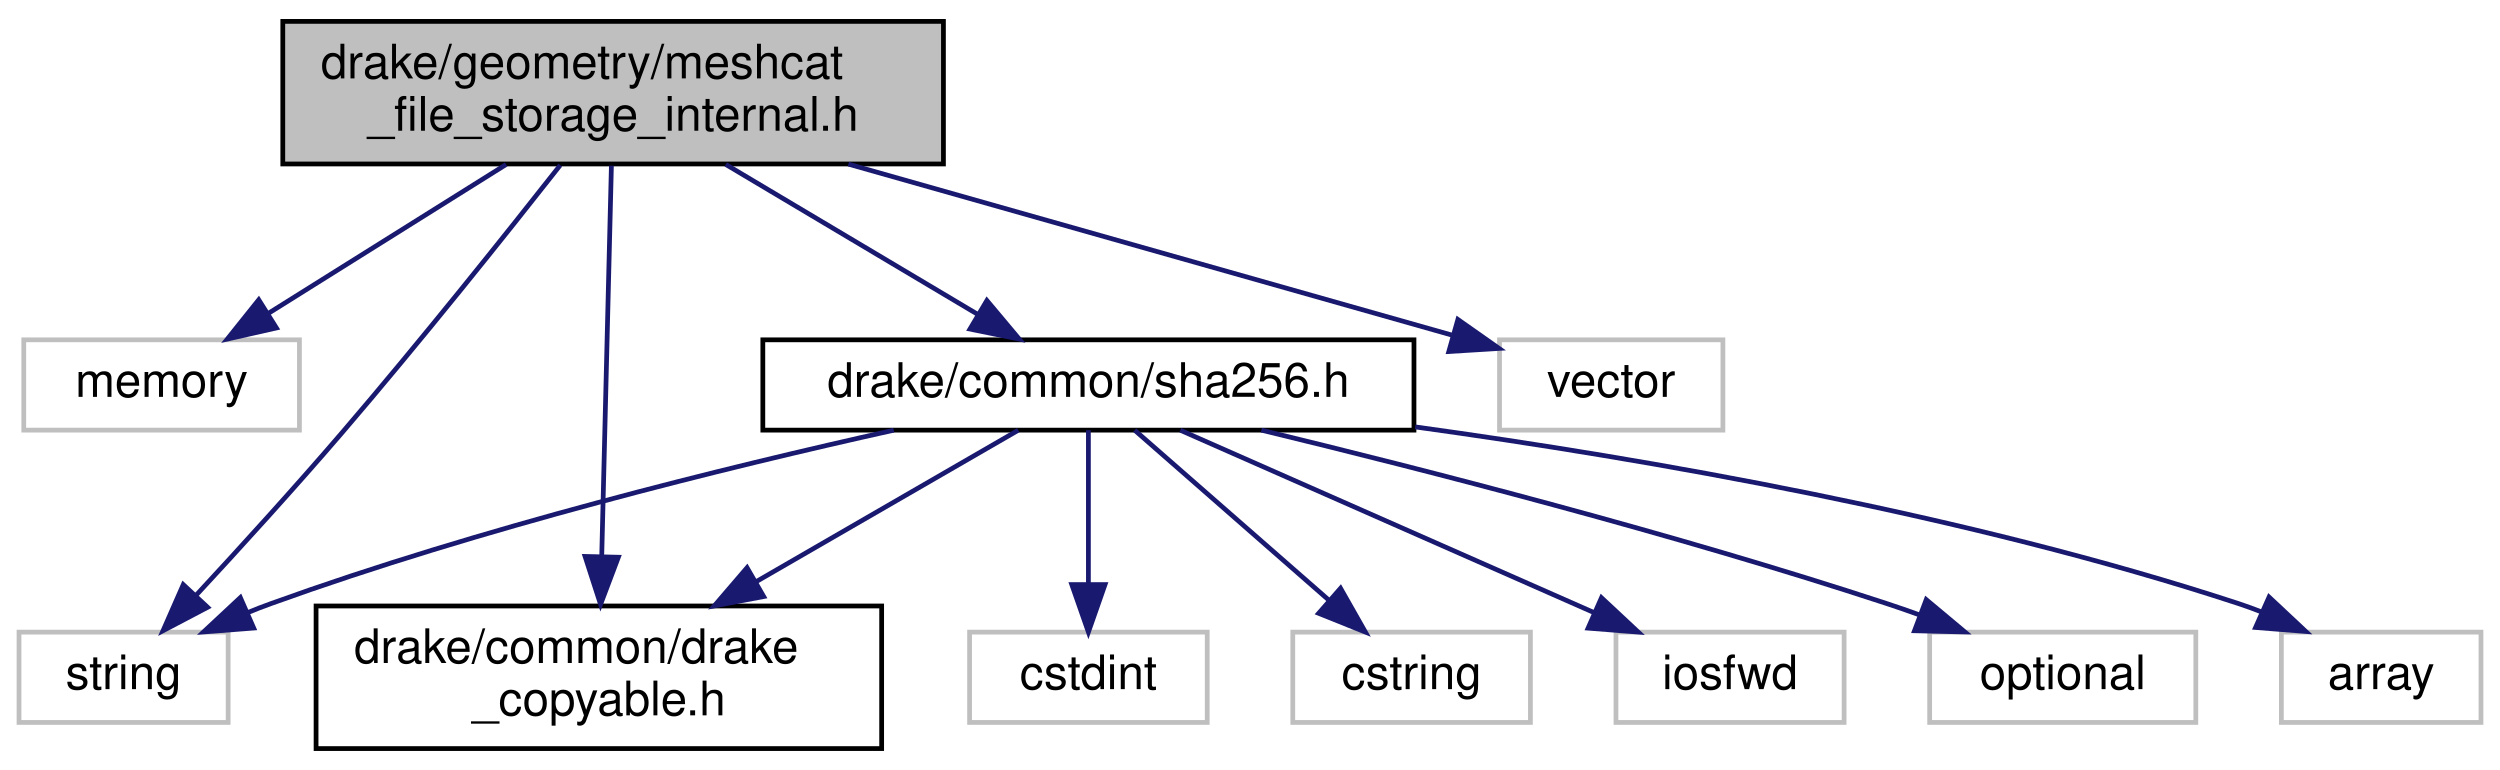
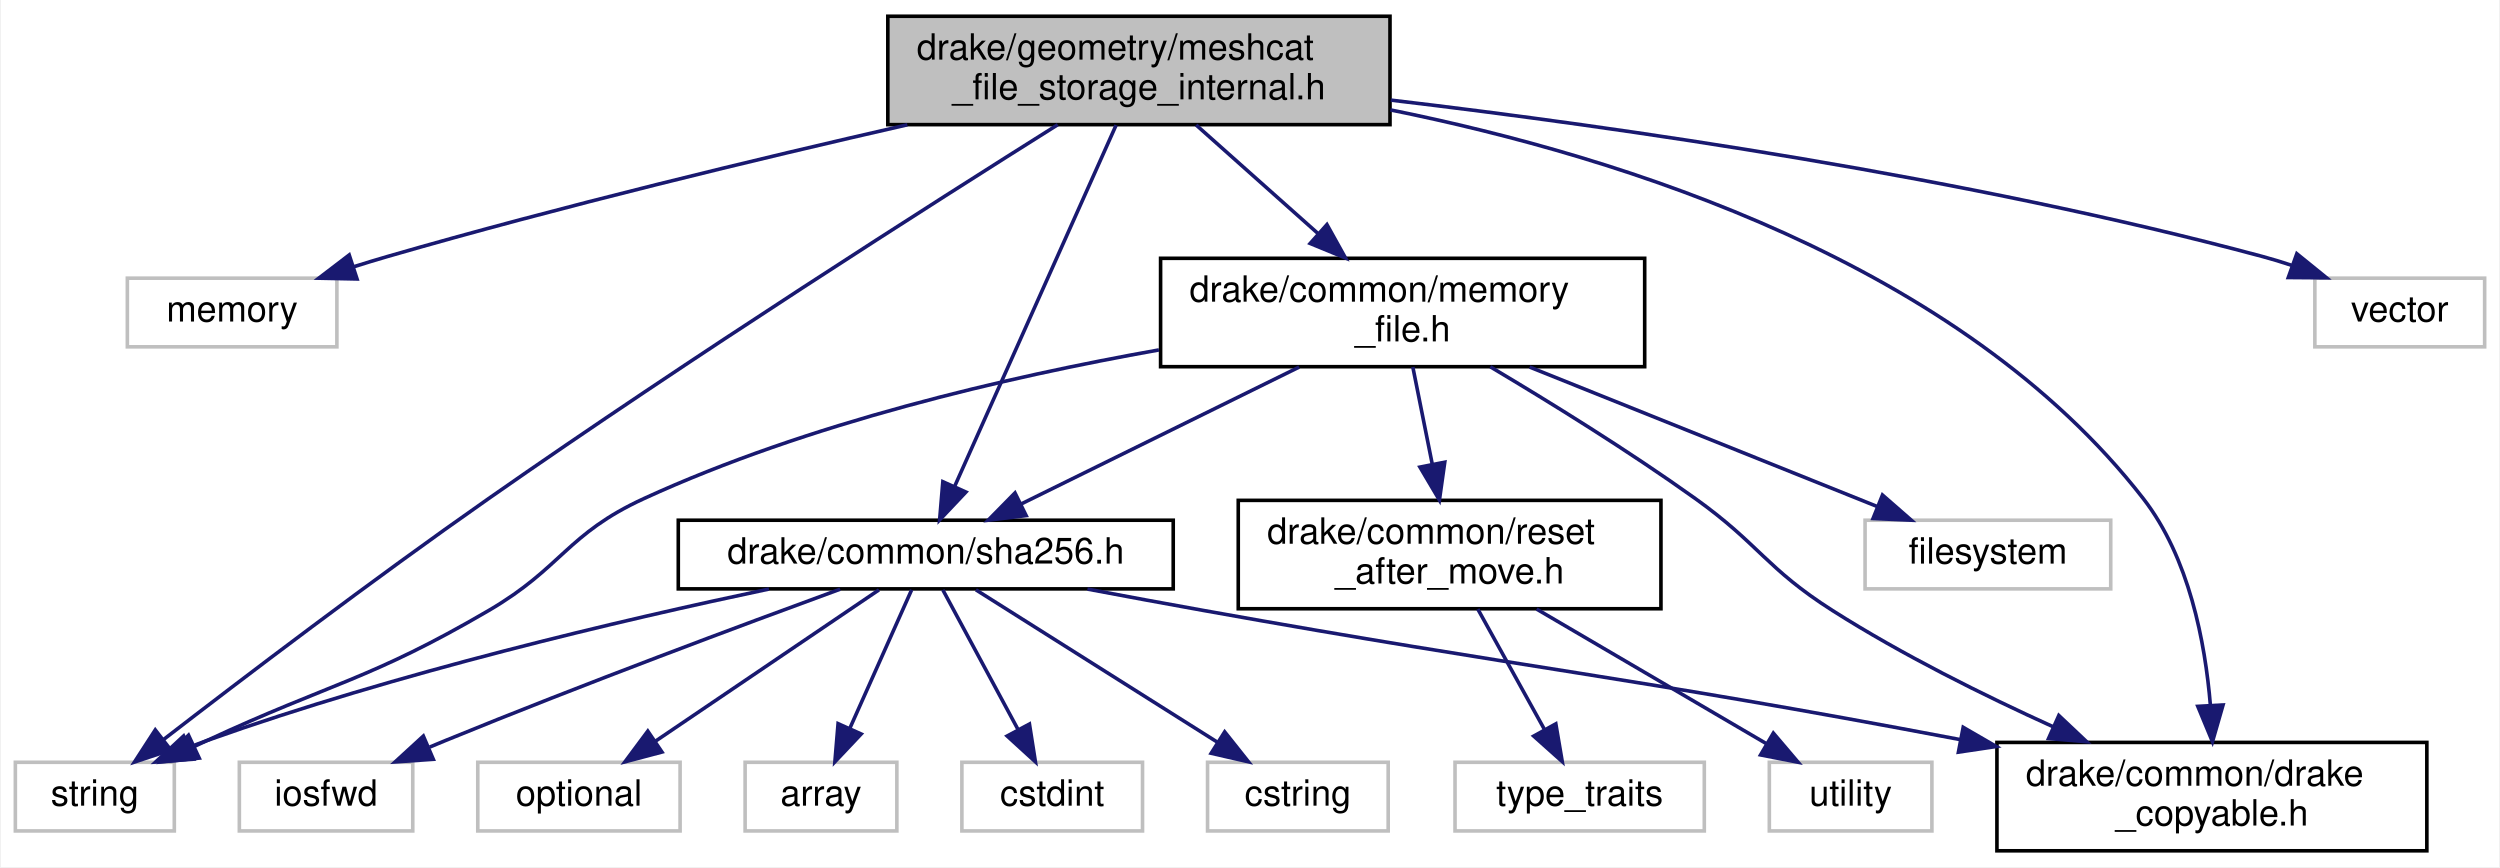
- <svg xmlns="http://www.w3.org/2000/svg" xmlns:xlink="http://www.w3.org/1999/xlink" width="526pt" height="162pt" viewBox="0.00 0.00 526.00 162.00">
-   <g id="graph0" class="graph" transform="scale(1 1) rotate(0) translate(4 158)">
-     <polygon fill="white" stroke="transparent" points="-4,4 -4,-158 522,-158 522,4 -4,4" />
+ <svg xmlns="http://www.w3.org/2000/svg" xmlns:xlink="http://www.w3.org/1999/xlink" width="692pt" height="240pt" viewBox="0.00 0.00 691.50 240.00">
+   <g id="graph0" class="graph" transform="scale(1 1) rotate(0) translate(4 236)">
+     <polygon fill="white" stroke="transparent" points="-4,4 -4,-236 687.5,-236 687.5,4 -4,4" />
    <g id="node1" class="node">
      <g id="a_node1">
        <a xlink:title=" ">
-           <polygon fill="#bfbfbf" stroke="black" points="55.5,-123.5 55.5,-153.5 194.5,-153.5 194.5,-123.5 55.5,-123.5" />
-           <text text-anchor="start" x="63.5" y="-141.5" font-family="Helvetica,sans-Serif" font-size="10.00">drake/geometry/meshcat</text>
-           <text text-anchor="middle" x="125" y="-130.5" font-family="Helvetica,sans-Serif" font-size="10.00">_file_storage_internal.h</text>
+           <polygon fill="#bfbfbf" stroke="black" points="241.5,-201.5 241.5,-231.5 380.5,-231.5 380.5,-201.5 241.5,-201.5" />
+           <text text-anchor="start" x="249.5" y="-219.5" font-family="Helvetica,sans-Serif" font-size="10.00">drake/geometry/meshcat</text>
+           <text text-anchor="middle" x="311" y="-208.5" font-family="Helvetica,sans-Serif" font-size="10.00">_file_storage_internal.h</text>
        </a>
      </g>
    </g>
    <g id="node2" class="node">
      <g id="a_node2">
        <a xlink:title=" ">
-           <polygon fill="white" stroke="#bfbfbf" points="1,-67.5 1,-86.5 59,-86.5 59,-67.5 1,-67.5" />
-           <text text-anchor="middle" x="30" y="-74.5" font-family="Helvetica,sans-Serif" font-size="10.00">memory</text>
+           <polygon fill="white" stroke="#bfbfbf" points="31,-140 31,-159 89,-159 89,-140 31,-140" />
+           <text text-anchor="middle" x="60" y="-147" font-family="Helvetica,sans-Serif" font-size="10.00">memory</text>
        </a>
      </g>
    </g>
    <g id="edge1" class="edge">
-       <path fill="none" stroke="midnightblue" d="M102.49,-123.4C87.4,-113.95 67.61,-101.56 52.53,-92.11" />
-       <polygon fill="midnightblue" stroke="midnightblue" points="54.16,-89 43.82,-86.66 50.44,-94.93 54.16,-89" />
+       <path fill="none" stroke="midnightblue" d="M246.9,-201.46C205.58,-192.03 150.83,-178.84 103,-165 99.99,-164.13 96.89,-163.18 93.78,-162.2" />
+       <polygon fill="midnightblue" stroke="midnightblue" points="94.58,-158.78 83.99,-159 92.41,-165.43 94.58,-158.78" />
    </g>
    <g id="node3" class="node">
      <g id="a_node3">
        <a xlink:title=" ">
          <polygon fill="white" stroke="#bfbfbf" points="0,-6 0,-25 44,-25 44,-6 0,-6" />
          <text text-anchor="middle" x="22" y="-13" font-family="Helvetica,sans-Serif" font-size="10.00">string</text>
        </a>
      </g>
    </g>
    <g id="edge2" class="edge">
-       <path fill="none" stroke="midnightblue" d="M113.88,-123.25C102.57,-108.87 84.4,-86.11 68,-67 57.98,-55.33 46.31,-42.52 37.23,-32.73" />
-       <polygon fill="midnightblue" stroke="midnightblue" points="39.68,-30.23 30.3,-25.3 34.56,-35 39.68,-30.23" />
+       <path fill="none" stroke="midnightblue" d="M288.53,-201.48C254.16,-179.89 186.66,-136.92 131,-98 98.83,-75.51 62.52,-47.89 40.98,-31.27" />
+       <polygon fill="midnightblue" stroke="midnightblue" points="43.02,-28.42 32.97,-25.07 38.73,-33.96 43.02,-28.42" />
    </g>
    <g id="node4" class="node">
      <g id="a_node4">
        <a xlink:title=" ">
-           <polygon fill="white" stroke="#bfbfbf" points="311.5,-67.5 311.5,-86.5 358.5,-86.5 358.5,-67.5 311.5,-67.5" />
-           <text text-anchor="middle" x="335" y="-74.5" font-family="Helvetica,sans-Serif" font-size="10.00">vector</text>
+           <polygon fill="white" stroke="#bfbfbf" points="636.5,-140 636.5,-159 683.5,-159 683.5,-140 636.5,-140" />
+           <text text-anchor="middle" x="660" y="-147" font-family="Helvetica,sans-Serif" font-size="10.00">vector</text>
        </a>
      </g>
    </g>
    <g id="edge3" class="edge">
-       <path fill="none" stroke="midnightblue" d="M174.5,-123.47C213.62,-112.39 267.17,-97.22 301.43,-87.51" />
-       <polygon fill="midnightblue" stroke="midnightblue" points="302.74,-90.78 311.4,-84.69 300.83,-84.04 302.74,-90.78" />
+       <path fill="none" stroke="midnightblue" d="M380.72,-208.29C444.32,-200.76 540.52,-186.92 622,-165 624.66,-164.29 627.39,-163.45 630.1,-162.55" />
+       <polygon fill="midnightblue" stroke="midnightblue" points="631.51,-165.77 639.74,-159.1 629.15,-159.18 631.51,-165.77" />
    </g>
    <g id="node5" class="node">
      <g id="a_node5">
        <a xlink:href="drake__copyable_8h.html" target="_top" xlink:title="Provides careful macros to selectively enable or disable the special member functions for copy-constr...">
-           <polygon fill="white" stroke="black" points="62.5,-0.5 62.5,-30.5 181.5,-30.5 181.5,-0.5 62.5,-0.5" />
-           <text text-anchor="start" x="70.5" y="-18.5" font-family="Helvetica,sans-Serif" font-size="10.00">drake/common/drake</text>
-           <text text-anchor="middle" x="122" y="-7.5" font-family="Helvetica,sans-Serif" font-size="10.00">_copyable.h</text>
+           <polygon fill="white" stroke="black" points="548.5,-0.5 548.5,-30.5 667.5,-30.5 667.5,-0.5 548.5,-0.5" />
+           <text text-anchor="start" x="556.5" y="-18.5" font-family="Helvetica,sans-Serif" font-size="10.00">drake/common/drake</text>
+           <text text-anchor="middle" x="608" y="-7.5" font-family="Helvetica,sans-Serif" font-size="10.00">_copyable.h</text>
        </a>
      </g>
    </g>
    <g id="edge4" class="edge">
-       <path fill="none" stroke="midnightblue" d="M124.64,-123.14C124.14,-102.86 123.22,-65.53 122.6,-40.86" />
-       <polygon fill="midnightblue" stroke="midnightblue" points="126.1,-40.75 122.36,-30.84 119.1,-40.92 126.1,-40.75" />
+       <path fill="none" stroke="midnightblue" d="M380.62,-205.58C445.11,-192.54 538.46,-163.07 589,-98 601.69,-81.66 606.14,-58.27 607.59,-40.74" />
+       <polygon fill="midnightblue" stroke="midnightblue" points="611.09,-40.87 608.16,-30.69 604.1,-40.48 611.09,-40.87" />
    </g>
    <g id="node6" class="node">
      <g id="a_node6">
+         <a xlink:href="memory__file_8h.html" target="_top" xlink:title=" ">
+           <polygon fill="white" stroke="black" points="317,-134.5 317,-164.5 451,-164.5 451,-134.5 317,-134.5" />
+           <text text-anchor="start" x="325" y="-152.5" font-family="Helvetica,sans-Serif" font-size="10.00">drake/common/memory</text>
+           <text text-anchor="middle" x="384" y="-141.5" font-family="Helvetica,sans-Serif" font-size="10.00">_file.h</text>
+         </a>
+       </g>
+     </g>
+     <g id="edge5" class="edge">
+       <path fill="none" stroke="midnightblue" d="M326.84,-201.4C336.69,-192.62 349.54,-181.18 360.56,-171.37" />
+       <polygon fill="midnightblue" stroke="midnightblue" points="363.05,-173.84 368.19,-164.58 358.4,-168.61 363.05,-173.84" />
+     </g>
+     <g id="node11" class="node">
+       <g id="a_node11">
        <a xlink:href="sha256_8h.html" target="_top" xlink:title=" ">
-           <polygon fill="white" stroke="black" points="156.5,-67.5 156.5,-86.5 293.5,-86.5 293.5,-67.5 156.5,-67.5" />
-           <text text-anchor="middle" x="225" y="-74.5" font-family="Helvetica,sans-Serif" font-size="10.00">drake/common/sha256.h</text>
-         </a>
-       </g>
-     </g>
-     <g id="edge5" class="edge">
-       <path fill="none" stroke="midnightblue" d="M148.7,-123.4C164.73,-113.86 185.8,-101.32 201.74,-91.84" />
-       <polygon fill="midnightblue" stroke="midnightblue" points="203.64,-94.78 210.45,-86.66 200.07,-88.76 203.64,-94.78" />
-     </g>
-     <g id="edge11" class="edge">
-       <path fill="none" stroke="midnightblue" d="M184.05,-67.49C148.8,-59.65 96.83,-46.84 53,-31 51.39,-30.42 49.74,-29.78 48.1,-29.11" />
-       <polygon fill="midnightblue" stroke="midnightblue" points="49.38,-25.86 38.82,-25.04 46.57,-32.27 49.38,-25.86" />
-     </g>
-     <g id="edge12" class="edge">
-       <path fill="none" stroke="midnightblue" d="M210.24,-67.48C195.9,-59.19 173.63,-46.32 155.05,-35.59" />
-       <polygon fill="midnightblue" stroke="midnightblue" points="156.68,-32.49 146.28,-30.52 153.18,-38.56 156.68,-32.49" />
+           <polygon fill="white" stroke="black" points="183.5,-73 183.5,-92 320.5,-92 320.5,-73 183.5,-73" />
+           <text text-anchor="middle" x="252" y="-80" font-family="Helvetica,sans-Serif" font-size="10.00">drake/common/sha256.h</text>
+         </a>
+       </g>
+     </g>
+     <g id="edge20" class="edge">
+       <path fill="none" stroke="midnightblue" d="M304.69,-201.37C293.87,-177.18 271.84,-127.88 259.98,-101.35" />
+       <polygon fill="midnightblue" stroke="midnightblue" points="263.12,-99.8 255.84,-92.1 256.73,-102.66 263.12,-99.8" />
+     </g>
+     <g id="edge7" class="edge">
+       <path fill="none" stroke="midnightblue" d="M316.54,-139.14C274.24,-131.62 219.33,-118.8 174,-98 152.59,-88.17 151.35,-78.88 131,-67 98.03,-47.75 87.63,-47.09 53,-31 51.85,-30.46 50.67,-29.92 49.49,-29.37" />
+       <polygon fill="midnightblue" stroke="midnightblue" points="50.89,-26.16 40.35,-25.1 47.93,-32.5 50.89,-26.16" />
+     </g>
+     <g id="edge8" class="edge">
+       <path fill="none" stroke="midnightblue" d="M408.27,-134.47C424.63,-124.74 446.53,-111.21 465,-98 482.73,-85.32 484.61,-78.69 503,-67 522.22,-54.78 544.84,-43.54 564.15,-34.79" />
+       <polygon fill="midnightblue" stroke="midnightblue" points="565.63,-37.96 573.34,-30.69 562.78,-31.57 565.63,-37.96" />
    </g>
    <g id="node7" class="node">
      <g id="a_node7">
        <a xlink:title=" ">
-           <polygon fill="white" stroke="#bfbfbf" points="476,-6 476,-25 518,-25 518,-6 476,-6" />
-           <text text-anchor="middle" x="497" y="-13" font-family="Helvetica,sans-Serif" font-size="10.00">array</text>
+           <polygon fill="white" stroke="#bfbfbf" points="512,-73 512,-92 580,-92 580,-73 512,-73" />
+           <text text-anchor="middle" x="546" y="-80" font-family="Helvetica,sans-Serif" font-size="10.00">filesystem</text>
        </a>
      </g>
    </g>
    <g id="edge6" class="edge">
-       <path fill="none" stroke="midnightblue" d="M293.76,-68.18C342.87,-61.4 410.05,-49.68 467,-31 468.62,-30.47 470.27,-29.86 471.92,-29.21" />
-       <polygon fill="midnightblue" stroke="midnightblue" points="473.41,-32.38 481.14,-25.14 470.57,-25.98 473.41,-32.38" />
+       <path fill="none" stroke="midnightblue" d="M419.15,-134.4C447.83,-122.89 487.94,-106.8 515.33,-95.81" />
+       <polygon fill="midnightblue" stroke="midnightblue" points="516.82,-98.98 524.8,-92.01 514.21,-92.48 516.82,-98.98" />
    </g>
    <g id="node8" class="node">
      <g id="a_node8">
-         <a xlink:title=" ">
-           <polygon fill="white" stroke="#bfbfbf" points="200,-6 200,-25 250,-25 250,-6 200,-6" />
-           <text text-anchor="middle" x="225" y="-13" font-family="Helvetica,sans-Serif" font-size="10.00">cstdint</text>
-         </a>
-       </g>
-     </g>
-     <g id="edge7" class="edge">
-       <path fill="none" stroke="midnightblue" d="M225,-67.48C225,-59.08 225,-45.98 225,-35.16" />
-       <polygon fill="midnightblue" stroke="midnightblue" points="228.5,-35.01 225,-25.01 221.5,-35.01 228.5,-35.01" />
+         <a xlink:href="reset__after__move_8h.html" target="_top" xlink:title=" ">
+           <polygon fill="white" stroke="black" points="338.5,-67.5 338.5,-97.5 455.5,-97.5 455.5,-67.5 338.5,-67.5" />
+           <text text-anchor="start" x="346.5" y="-85.5" font-family="Helvetica,sans-Serif" font-size="10.00">drake/common/reset</text>
+           <text text-anchor="middle" x="397" y="-74.5" font-family="Helvetica,sans-Serif" font-size="10.00">_after_move.h</text>
+         </a>
+       </g>
+     </g>
+     <g id="edge9" class="edge">
+       <path fill="none" stroke="midnightblue" d="M386.82,-134.4C388.39,-126.56 390.38,-116.6 392.19,-107.57" />
+       <polygon fill="midnightblue" stroke="midnightblue" points="395.66,-108.07 394.18,-97.58 388.79,-106.7 395.66,-108.07" />
+     </g>
+     <g id="edge12" class="edge">
+       <path fill="none" stroke="midnightblue" d="M355.36,-134.4C332.5,-123.14 300.74,-107.5 278.48,-96.54" />
+       <polygon fill="midnightblue" stroke="midnightblue" points="279.79,-93.28 269.28,-92.01 276.7,-99.56 279.79,-93.28" />
    </g>
    <g id="node9" class="node">
      <g id="a_node9">
        <a xlink:title=" ">
-           <polygon fill="white" stroke="#bfbfbf" points="268,-6 268,-25 318,-25 318,-6 268,-6" />
-           <text text-anchor="middle" x="293" y="-13" font-family="Helvetica,sans-Serif" font-size="10.00">cstring</text>
-         </a>
-       </g>
-     </g>
-     <g id="edge8" class="edge">
-       <path fill="none" stroke="midnightblue" d="M234.74,-67.48C245.35,-58.2 262.52,-43.17 275.48,-31.83" />
-       <polygon fill="midnightblue" stroke="midnightblue" points="278.05,-34.23 283.28,-25.01 273.44,-28.96 278.05,-34.23" />
+           <polygon fill="white" stroke="#bfbfbf" points="398.5,-6 398.5,-25 467.5,-25 467.5,-6 398.5,-6" />
+           <text text-anchor="middle" x="433" y="-13" font-family="Helvetica,sans-Serif" font-size="10.00">type_traits</text>
+         </a>
+       </g>
+     </g>
+     <g id="edge10" class="edge">
+       <path fill="none" stroke="midnightblue" d="M404.81,-67.4C410.2,-57.66 417.41,-44.65 423.19,-34.21" />
+       <polygon fill="midnightblue" stroke="midnightblue" points="426.4,-35.64 428.18,-25.19 420.28,-32.25 426.4,-35.64" />
    </g>
    <g id="node10" class="node">
      <g id="a_node10">
        <a xlink:title=" ">
-           <polygon fill="white" stroke="#bfbfbf" points="336,-6 336,-25 384,-25 384,-6 336,-6" />
-           <text text-anchor="middle" x="360" y="-13" font-family="Helvetica,sans-Serif" font-size="10.00">iosfwd</text>
-         </a>
-       </g>
-     </g>
-     <g id="edge9" class="edge">
-       <path fill="none" stroke="midnightblue" d="M244.34,-67.48C267.1,-57.45 305.09,-40.7 331.29,-29.15" />
-       <polygon fill="midnightblue" stroke="midnightblue" points="332.95,-32.24 340.69,-25.01 330.13,-25.84 332.95,-32.24" />
-     </g>
-     <g id="node11" class="node">
-       <g id="a_node11">
-         <a xlink:title=" ">
-           <polygon fill="white" stroke="#bfbfbf" points="402,-6 402,-25 458,-25 458,-6 402,-6" />
-           <text text-anchor="middle" x="430" y="-13" font-family="Helvetica,sans-Serif" font-size="10.00">optional</text>
-         </a>
-       </g>
-     </g>
-     <g id="edge10" class="edge">
-       <path fill="none" stroke="midnightblue" d="M261.39,-67.5C295.66,-59.2 348.25,-45.71 393,-31 395.27,-30.25 397.6,-29.45 399.93,-28.6" />
-       <polygon fill="midnightblue" stroke="midnightblue" points="401.28,-31.84 409.41,-25.04 398.81,-25.29 401.28,-31.84" />
+           <polygon fill="white" stroke="#bfbfbf" points="485.5,-6 485.5,-25 530.5,-25 530.5,-6 485.5,-6" />
+           <text text-anchor="middle" x="508" y="-13" font-family="Helvetica,sans-Serif" font-size="10.00">utility</text>
+         </a>
+       </g>
+     </g>
+     <g id="edge11" class="edge">
+       <path fill="none" stroke="midnightblue" d="M421.09,-67.4C439.96,-56.34 466.06,-41.06 484.72,-30.13" />
+       <polygon fill="midnightblue" stroke="midnightblue" points="486.61,-33.08 493.47,-25.01 483.07,-27.04 486.61,-33.08" />
+     </g>
+     <g id="edge18" class="edge">
+       <path fill="none" stroke="midnightblue" d="M208.6,-72.96C167.81,-64.36 105.36,-49.7 53,-31 51.38,-30.42 49.74,-29.79 48.09,-29.13" />
+       <polygon fill="midnightblue" stroke="midnightblue" points="49.38,-25.87 38.81,-25.07 46.57,-32.28 49.38,-25.87" />
+     </g>
+     <g id="edge19" class="edge">
+       <path fill="none" stroke="midnightblue" d="M296.76,-72.94C307.33,-70.95 318.56,-68.87 329,-67 419.53,-50.75 444.9,-49.03 538.44,-31.26" />
+       <polygon fill="midnightblue" stroke="midnightblue" points="539.16,-34.68 548.32,-29.37 537.84,-27.81 539.16,-34.68" />
+     </g>
+     <g id="node12" class="node">
+       <g id="a_node12">
+         <a xlink:title=" ">
+           <polygon fill="white" stroke="#bfbfbf" points="202,-6 202,-25 244,-25 244,-6 202,-6" />
+           <text text-anchor="middle" x="223" y="-13" font-family="Helvetica,sans-Serif" font-size="10.00">array</text>
+         </a>
+       </g>
+     </g>
+     <g id="edge13" class="edge">
+       <path fill="none" stroke="midnightblue" d="M248.09,-72.73C243.74,-62.99 236.6,-46.98 231.04,-34.53" />
+       <polygon fill="midnightblue" stroke="midnightblue" points="234.12,-32.83 226.85,-25.13 227.73,-35.69 234.12,-32.83" />
+     </g>
+     <g id="node13" class="node">
+       <g id="a_node13">
+         <a xlink:title=" ">
+           <polygon fill="white" stroke="#bfbfbf" points="262,-6 262,-25 312,-25 312,-6 262,-6" />
+           <text text-anchor="middle" x="287" y="-13" font-family="Helvetica,sans-Serif" font-size="10.00">cstdint</text>
+         </a>
+       </g>
+     </g>
+     <g id="edge14" class="edge">
+       <path fill="none" stroke="midnightblue" d="M256.72,-72.73C262.02,-62.89 270.76,-46.66 277.49,-34.16" />
+       <polygon fill="midnightblue" stroke="midnightblue" points="280.7,-35.59 282.35,-25.13 274.53,-32.27 280.7,-35.59" />
+     </g>
+     <g id="node14" class="node">
+       <g id="a_node14">
+         <a xlink:title=" ">
+           <polygon fill="white" stroke="#bfbfbf" points="330,-6 330,-25 380,-25 380,-6 330,-6" />
+           <text text-anchor="middle" x="355" y="-13" font-family="Helvetica,sans-Serif" font-size="10.00">cstring</text>
+         </a>
+       </g>
+     </g>
+     <g id="edge15" class="edge">
+       <path fill="none" stroke="midnightblue" d="M265.89,-72.73C283.03,-61.92 312.4,-43.38 332.71,-30.57" />
+       <polygon fill="midnightblue" stroke="midnightblue" points="334.74,-33.42 341.33,-25.13 331,-27.5 334.74,-33.42" />
+     </g>
+     <g id="node15" class="node">
+       <g id="a_node15">
+         <a xlink:title=" ">
+           <polygon fill="white" stroke="#bfbfbf" points="62,-6 62,-25 110,-25 110,-6 62,-6" />
+           <text text-anchor="middle" x="86" y="-13" font-family="Helvetica,sans-Serif" font-size="10.00">iosfwd</text>
+         </a>
+       </g>
+     </g>
+     <g id="edge16" class="edge">
+       <path fill="none" stroke="midnightblue" d="M228.31,-72.92C201.6,-63.15 156.95,-46.53 119,-31 117.59,-30.42 116.15,-29.82 114.69,-29.21" />
+       <polygon fill="midnightblue" stroke="midnightblue" points="115.69,-25.83 105.12,-25.1 112.93,-32.26 115.69,-25.83" />
+     </g>
+     <g id="node16" class="node">
+       <g id="a_node16">
+         <a xlink:title=" ">
+           <polygon fill="white" stroke="#bfbfbf" points="128,-6 128,-25 184,-25 184,-6 128,-6" />
+           <text text-anchor="middle" x="156" y="-13" font-family="Helvetica,sans-Serif" font-size="10.00">optional</text>
+         </a>
+       </g>
+     </g>
+     <g id="edge17" class="edge">
+       <path fill="none" stroke="midnightblue" d="M239.05,-72.73C223.15,-61.96 195.95,-43.55 177.03,-30.74" />
+       <polygon fill="midnightblue" stroke="midnightblue" points="178.98,-27.84 168.74,-25.13 175.06,-33.63 178.98,-27.84" />
    </g>
  </g>
</svg>
